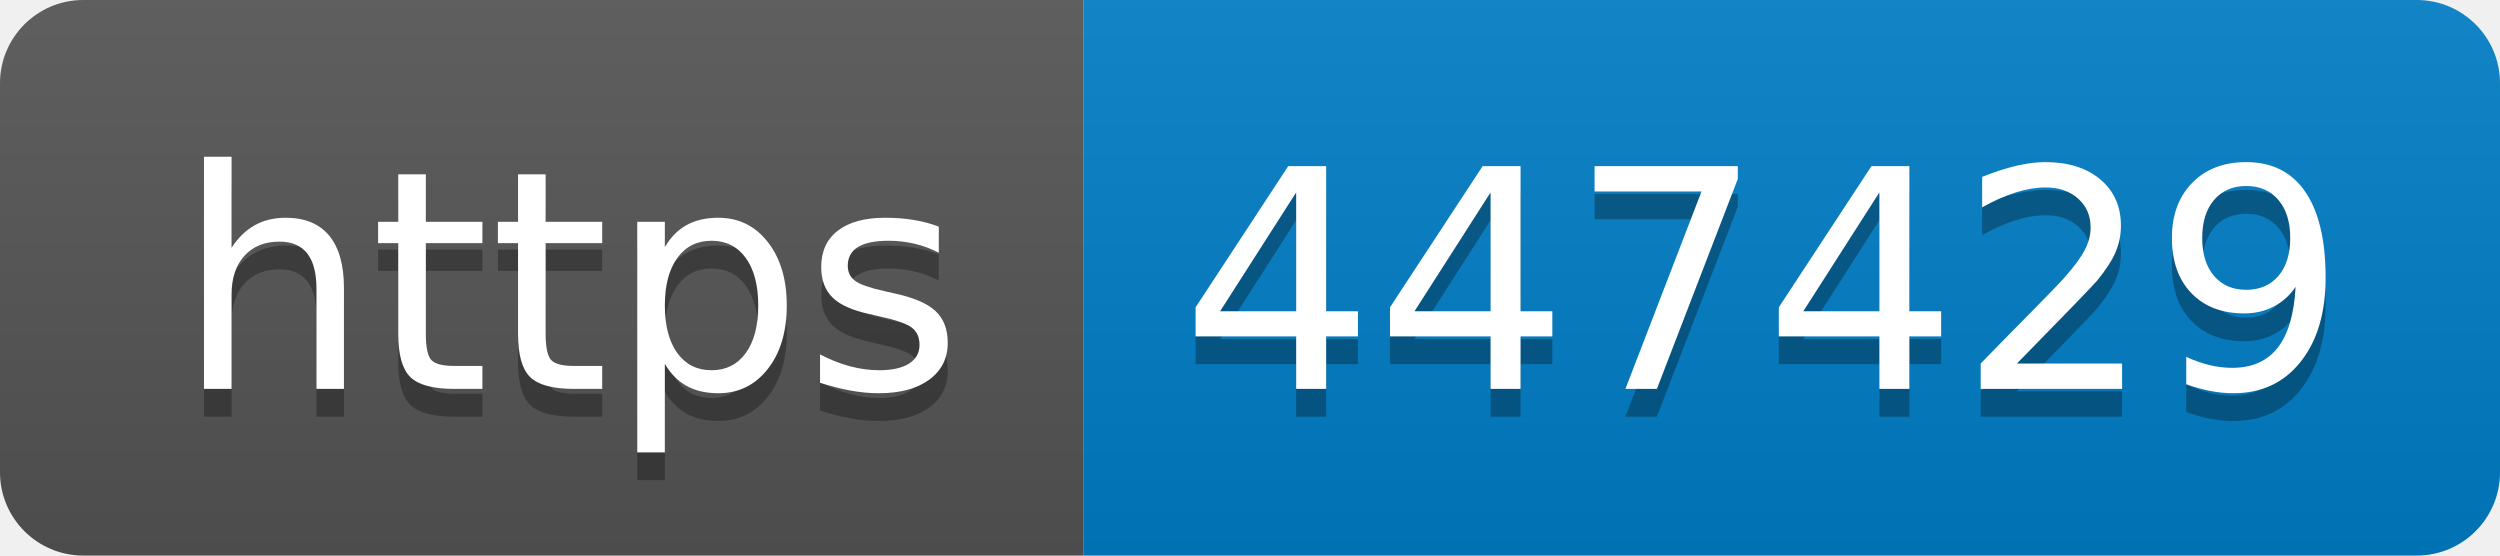
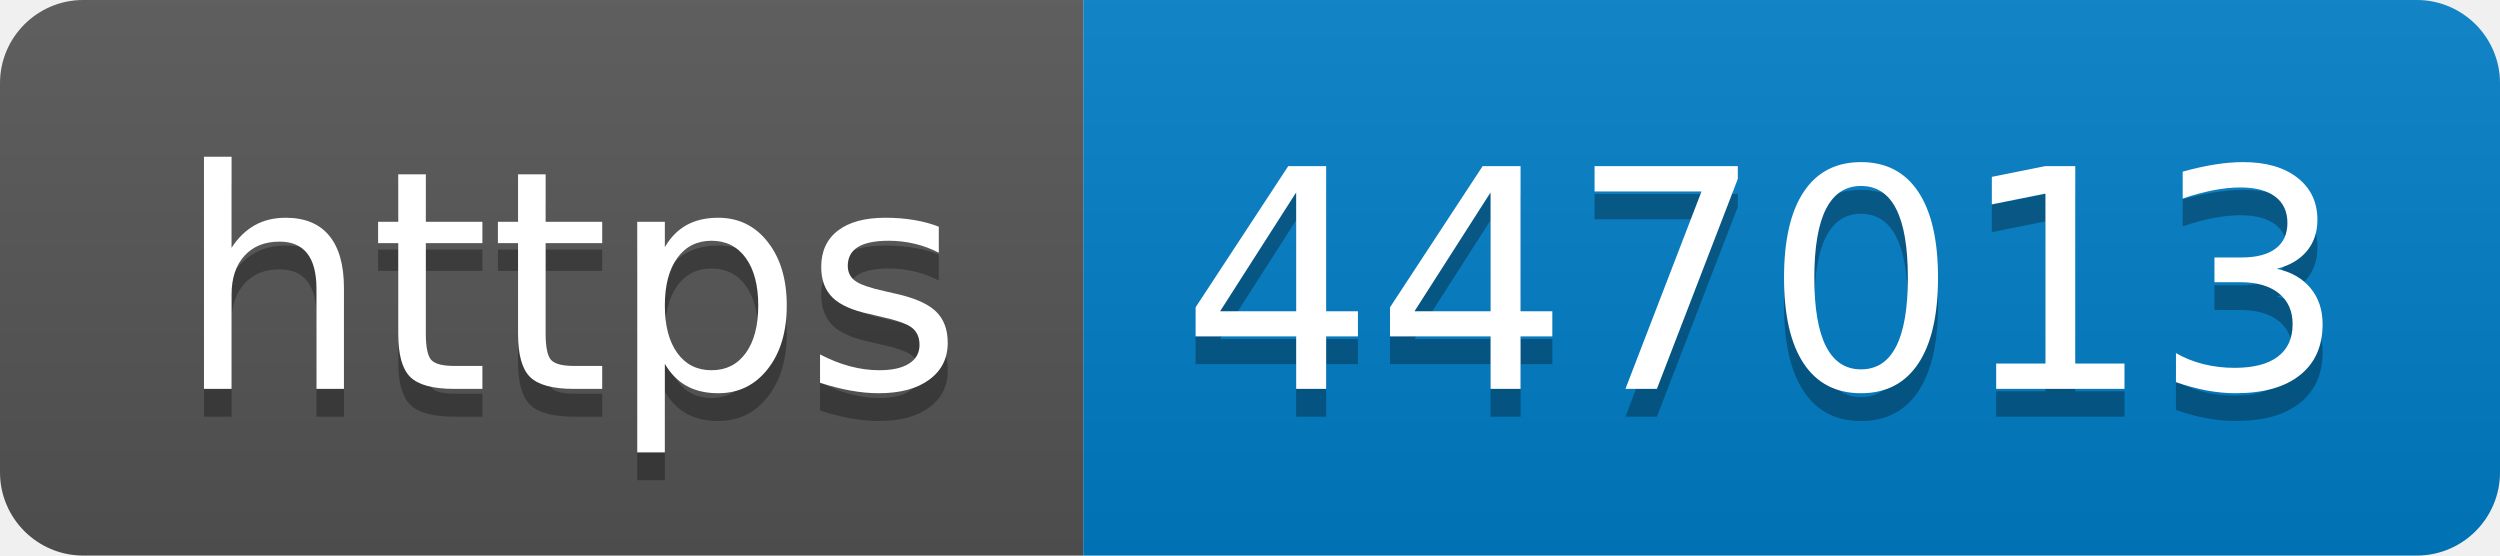
- <svg xmlns="http://www.w3.org/2000/svg" width="90" height="20" role="img" aria-label="https: 447429">
+ <svg xmlns="http://www.w3.org/2000/svg" width="90" height="20" role="img" aria-label="https: 447013">
  <linearGradient id="s" x2="0" y2="100%">
    <stop offset="0" stop-color="#bbb" stop-opacity=".1" />
    <stop offset="1" stop-opacity=".1" />
  </linearGradient>
  <clipPath id="r">
    <rect width="90" height="20" rx="3" fill="#fff" />
  </clipPath>
  <g clip-path="url(#r)">
    <rect width="39" height="20" fill="#555" />
    <rect x="39" width="51" height="20" fill="#007ec6" />
    <rect width="90" height="20" fill="url(#s)" />
  </g>
  <g fill="#fff" text-anchor="middle" font-family="Verdana,Geneva,DejaVu Sans,sans-serif" text-rendering="geometricPrecision" font-size="110">
    <text aria-hidden="true" x="205" y="150" fill="#010101" fill-opacity=".3" transform="scale(.1)" textLength="290">https</text>
    <text x="205" y="140" transform="scale(.1)" fill="#fff" textLength="290">https</text>
-     <text aria-hidden="true" x="635" y="150" fill="#010101" fill-opacity=".3" transform="scale(.1)" textLength="410">447429</text>
-     <text x="635" y="140" transform="scale(.1)" fill="#fff" textLength="410">447429</text>
+     <text aria-hidden="true" x="635" y="150" fill="#010101" fill-opacity=".3" transform="scale(.1)" textLength="410">447013</text>
+     <text x="635" y="140" transform="scale(.1)" fill="#fff" textLength="410">447013</text>
  </g>
</svg>
